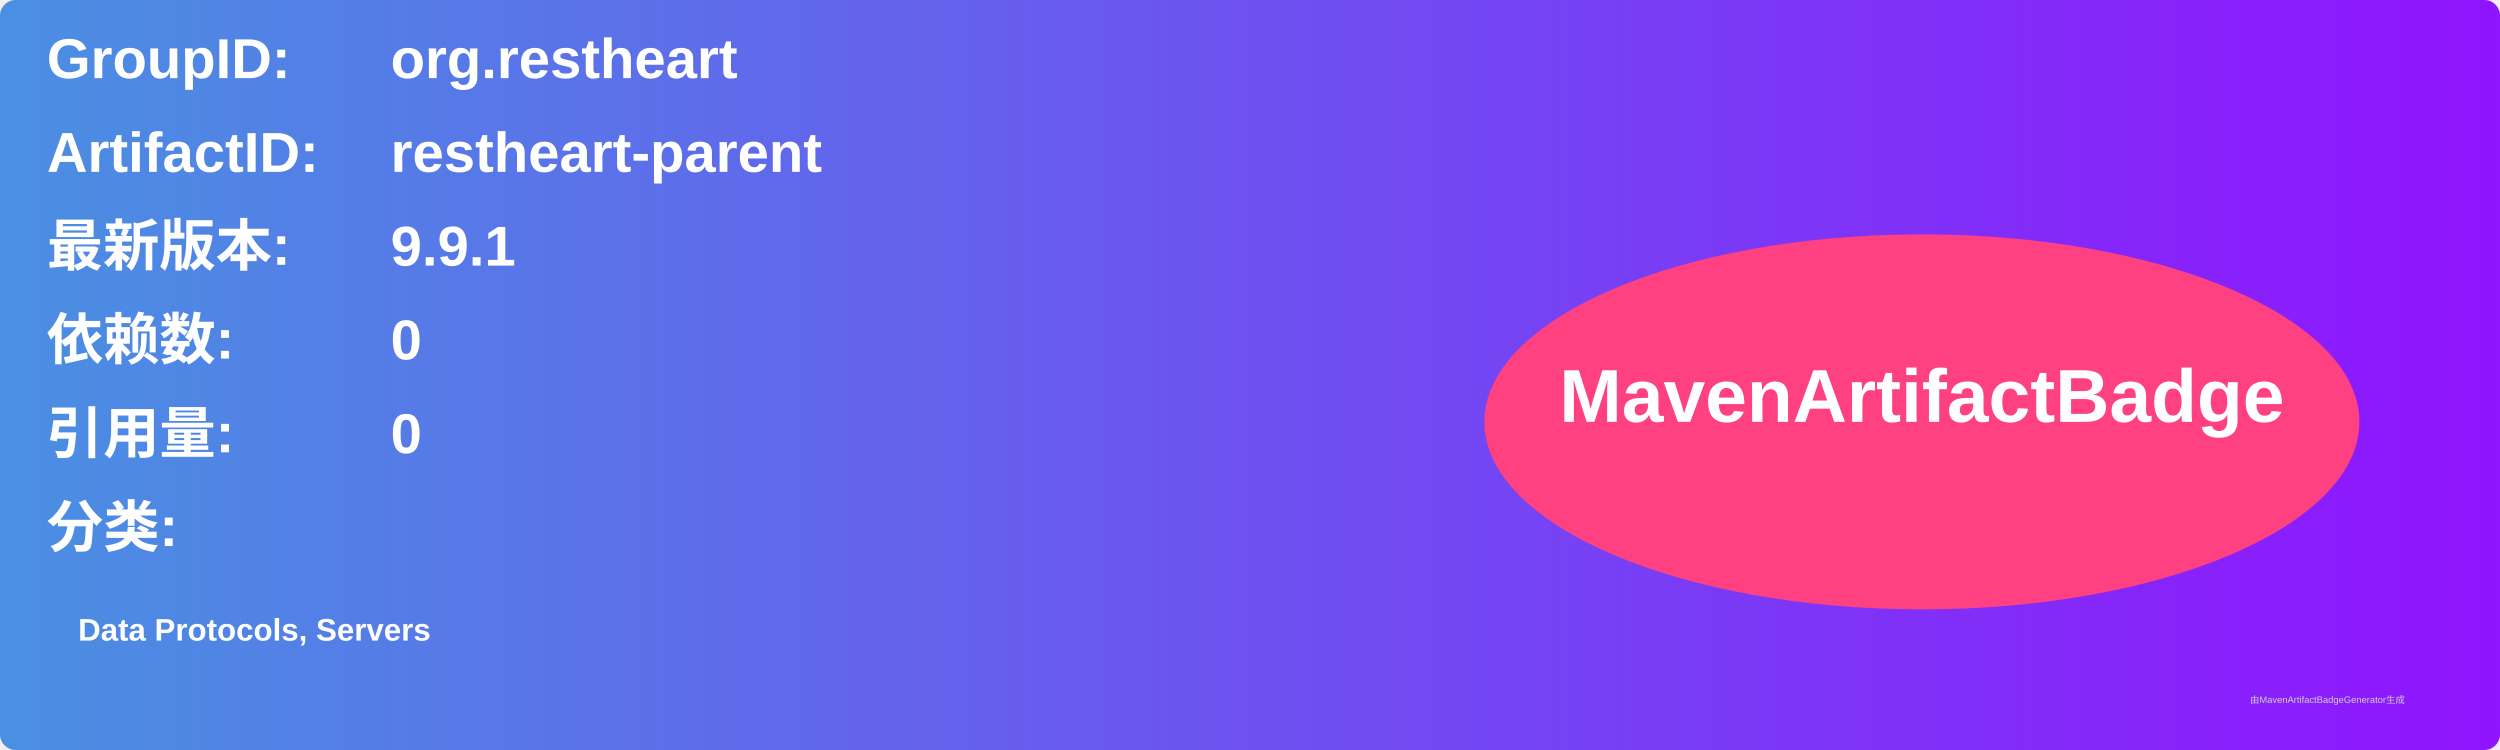
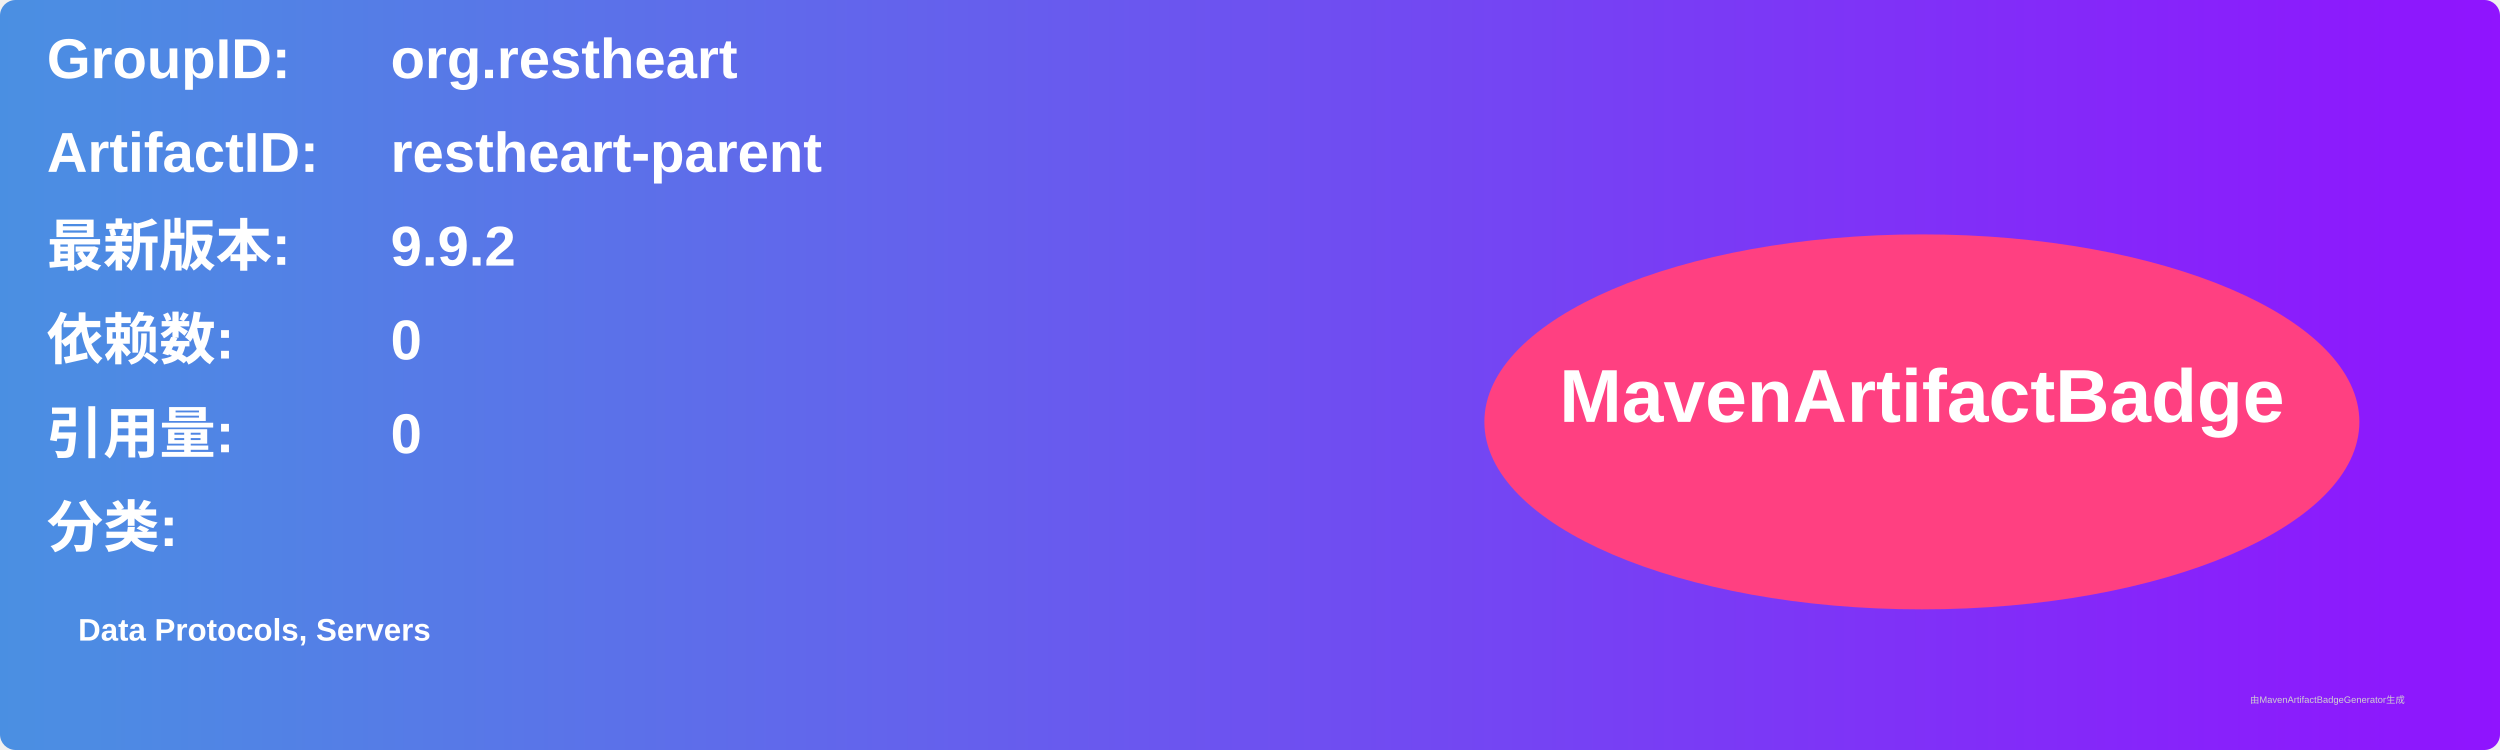
<svg xmlns="http://www.w3.org/2000/svg" width="800" height="240" viewBox="0 0 800 240">
  <linearGradient id="grad" x1="0%" y1="0%" x2="100%" y2="0%">
    <stop offset="0%" stop-color="#4a90e2" />
    <stop offset="100%" stop-color="#9013fe" />
  </linearGradient>
  <rect width="100%" height="100%" rx="5" ry="5" fill="url(#grad)" />
  <g transform="translate(15, 15)">
    <text x="0" y="10" font-family="Arial" font-size="18" fill="white" font-weight="bold" width="260">GroupID:</text>
    <text x="110" y="10" font-family="Arial" font-size="18" fill="white" font-weight="bold" width="460">org.restheart</text>
    <text x="0" y="40" font-family="Arial" font-size="18" fill="white" font-weight="bold" width="260">ArtifactID:</text>
    <text x="110" y="40" font-family="Arial" font-size="18" fill="white" font-weight="bold" width="460">restheart-parent</text>
    <text x="0" y="70" font-family="Arial" font-size="18" fill="white" font-weight="bold">最新版本:</text>
    <text x="110" y="70" font-family="Arial" font-size="18" fill="white" font-weight="bold">
-       <tspan font-weight="bold">9.9.1</tspan>
+       <tspan font-weight="bold">9.9.2</tspan>
    </text>
    <text x="0" y="100" font-family="Arial" font-size="18" fill="white" font-weight="bold">依赖数: </text>
    <text x="110" y="100" font-family="Arial" font-size="18" fill="white">
      <tspan font-weight="bold">0</tspan>
    </text>
    <text x="0" y="130" font-family="Arial" font-size="18" fill="white" font-weight="bold">引用量: </text>
    <text x="110" y="130" font-family="Arial" font-size="18" fill="white">
      <tspan font-weight="bold">0</tspan>
    </text>
    <text x="0" y="160" font-family="Arial" font-size="18" fill="white" font-weight="bold">分类:</text>
    <text x="10" y="190" font-family="Arial" font-size="10" fill="white">
      <tspan font-weight="bold">Data Protocols, Servers</tspan>
    </text>
    <ellipse cx="600" cy="120" rx="140" ry="60" fill="#ff4081" />
    <text x="600" y="120" text-anchor="middle" font-family="Arial" font-size="24" fill="white" font-weight="bold">MavenArtifactBadge</text>
  </g>
  <text x="720" y="225" font-family="Arial" font-size="3" fill="#d0d0d0">由MavenArtifactBadgeGenerator生成</text>
</svg>
